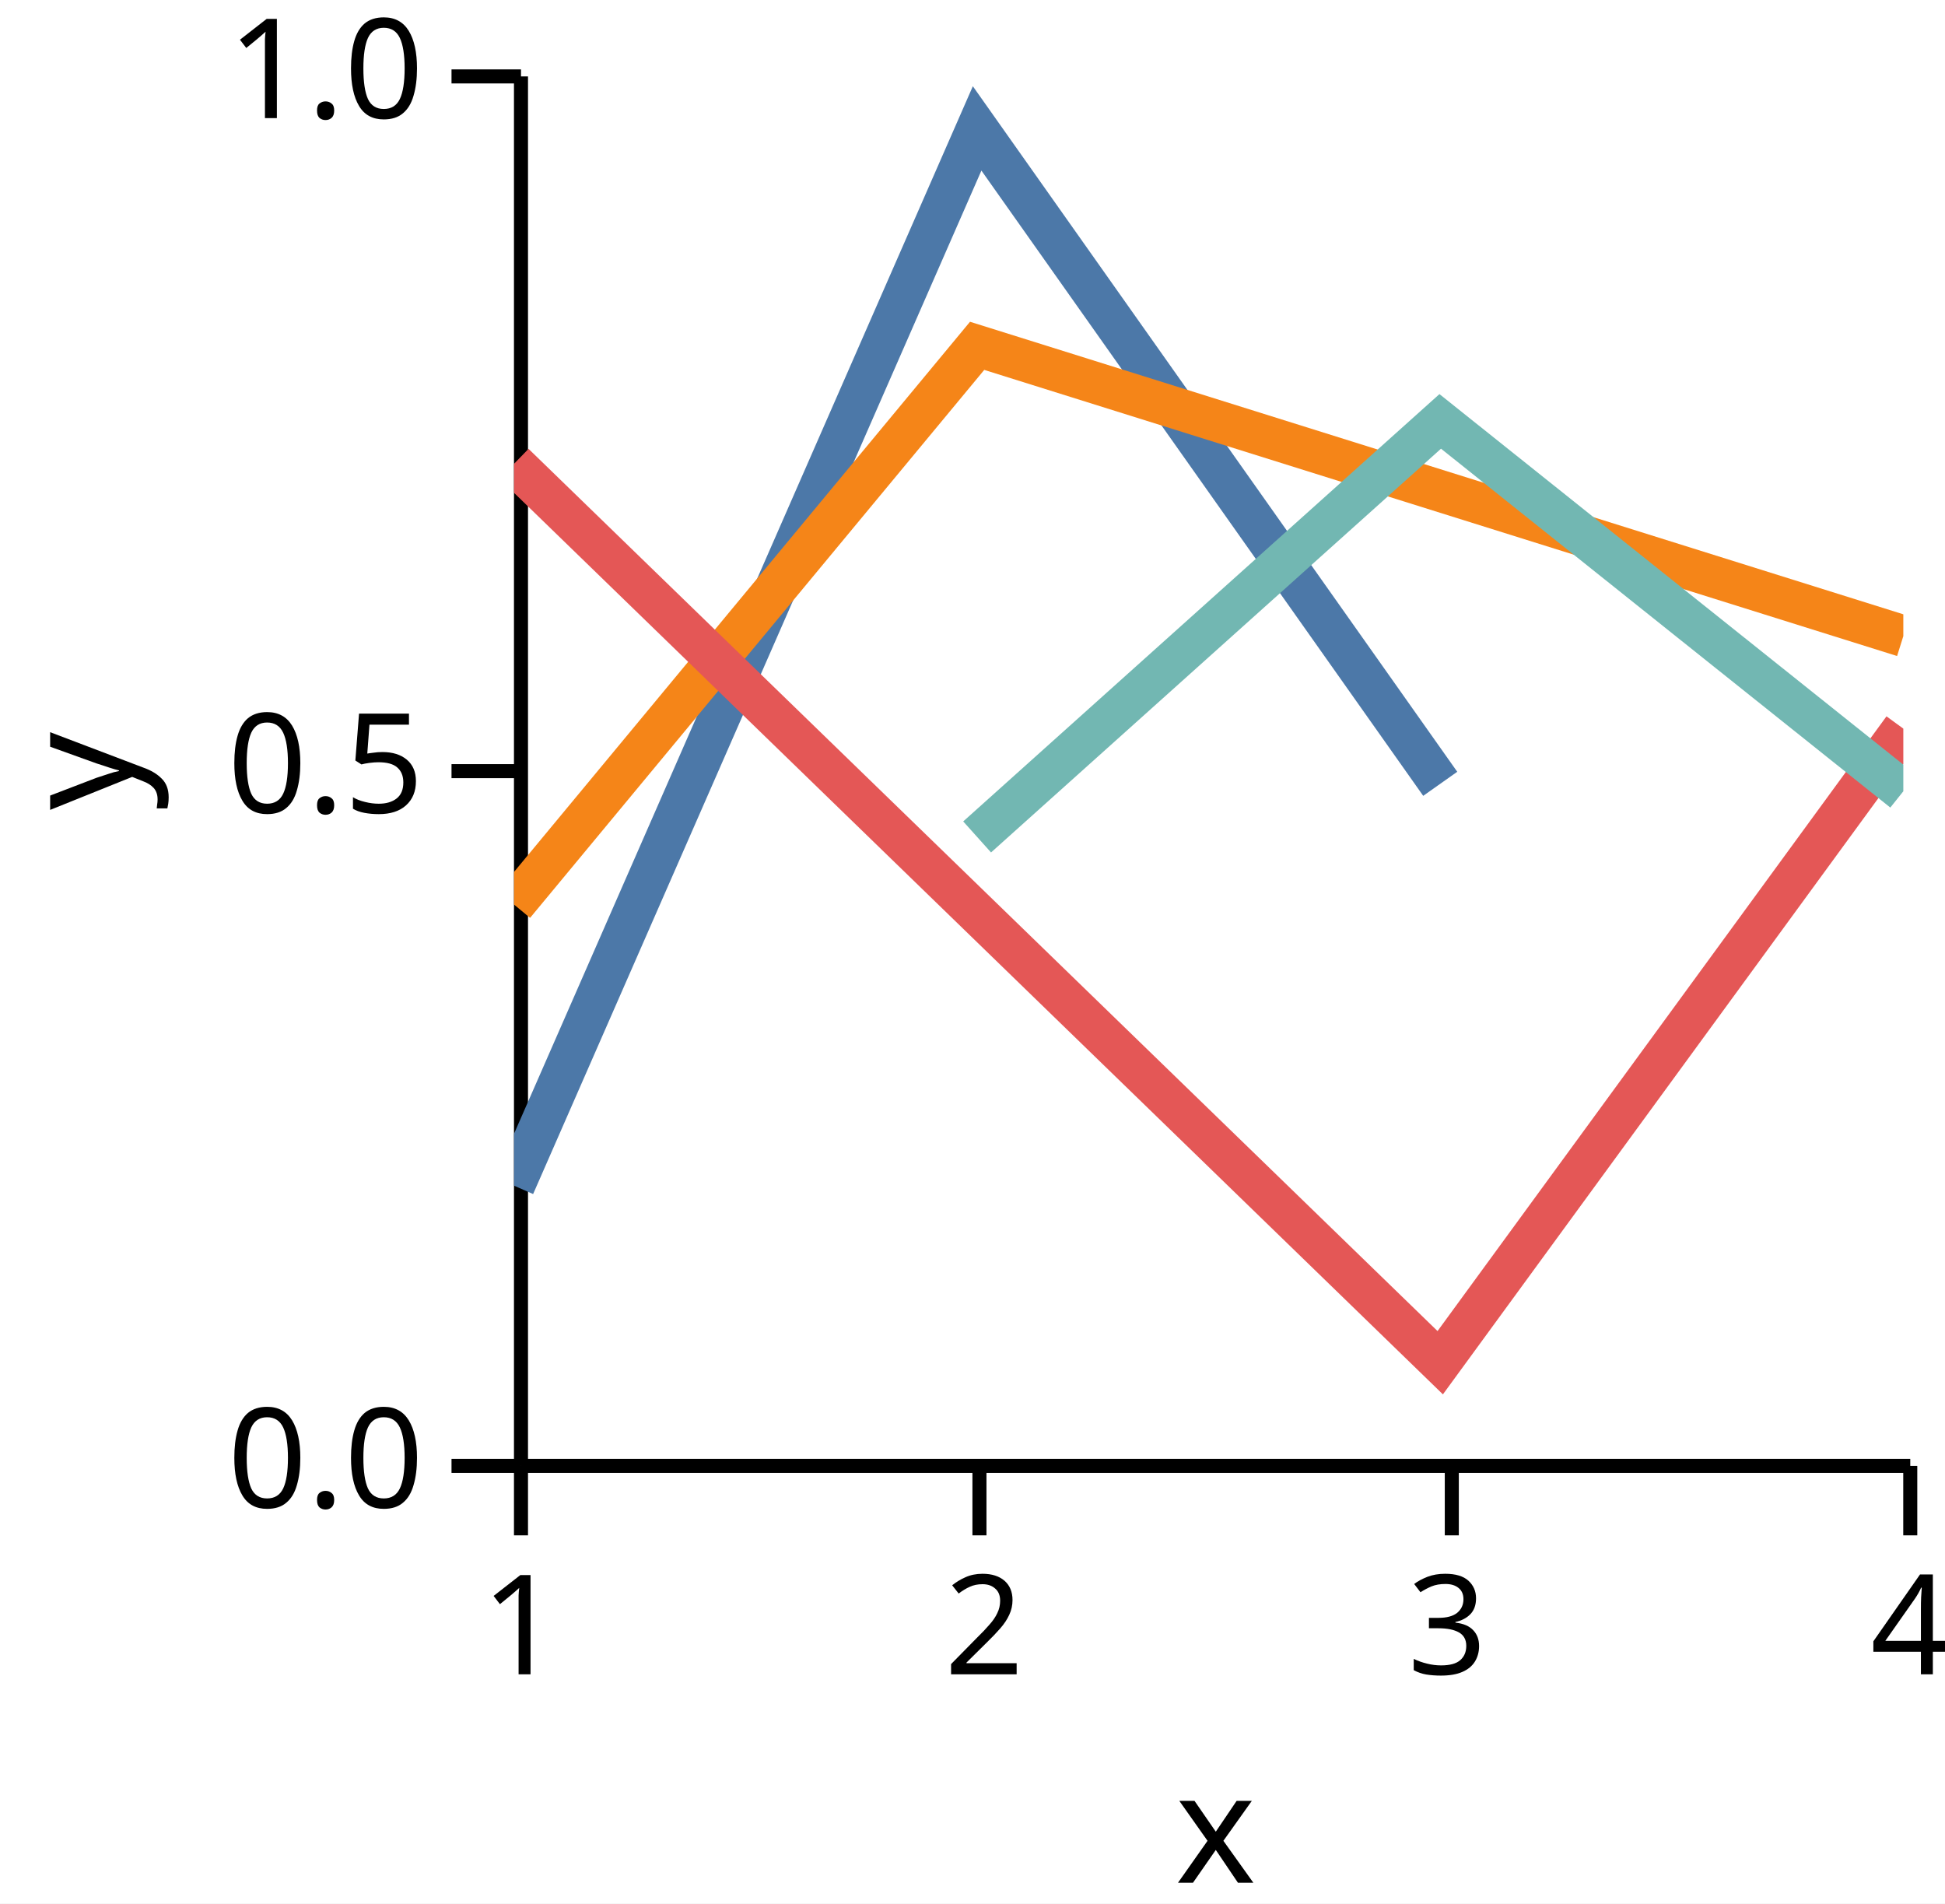
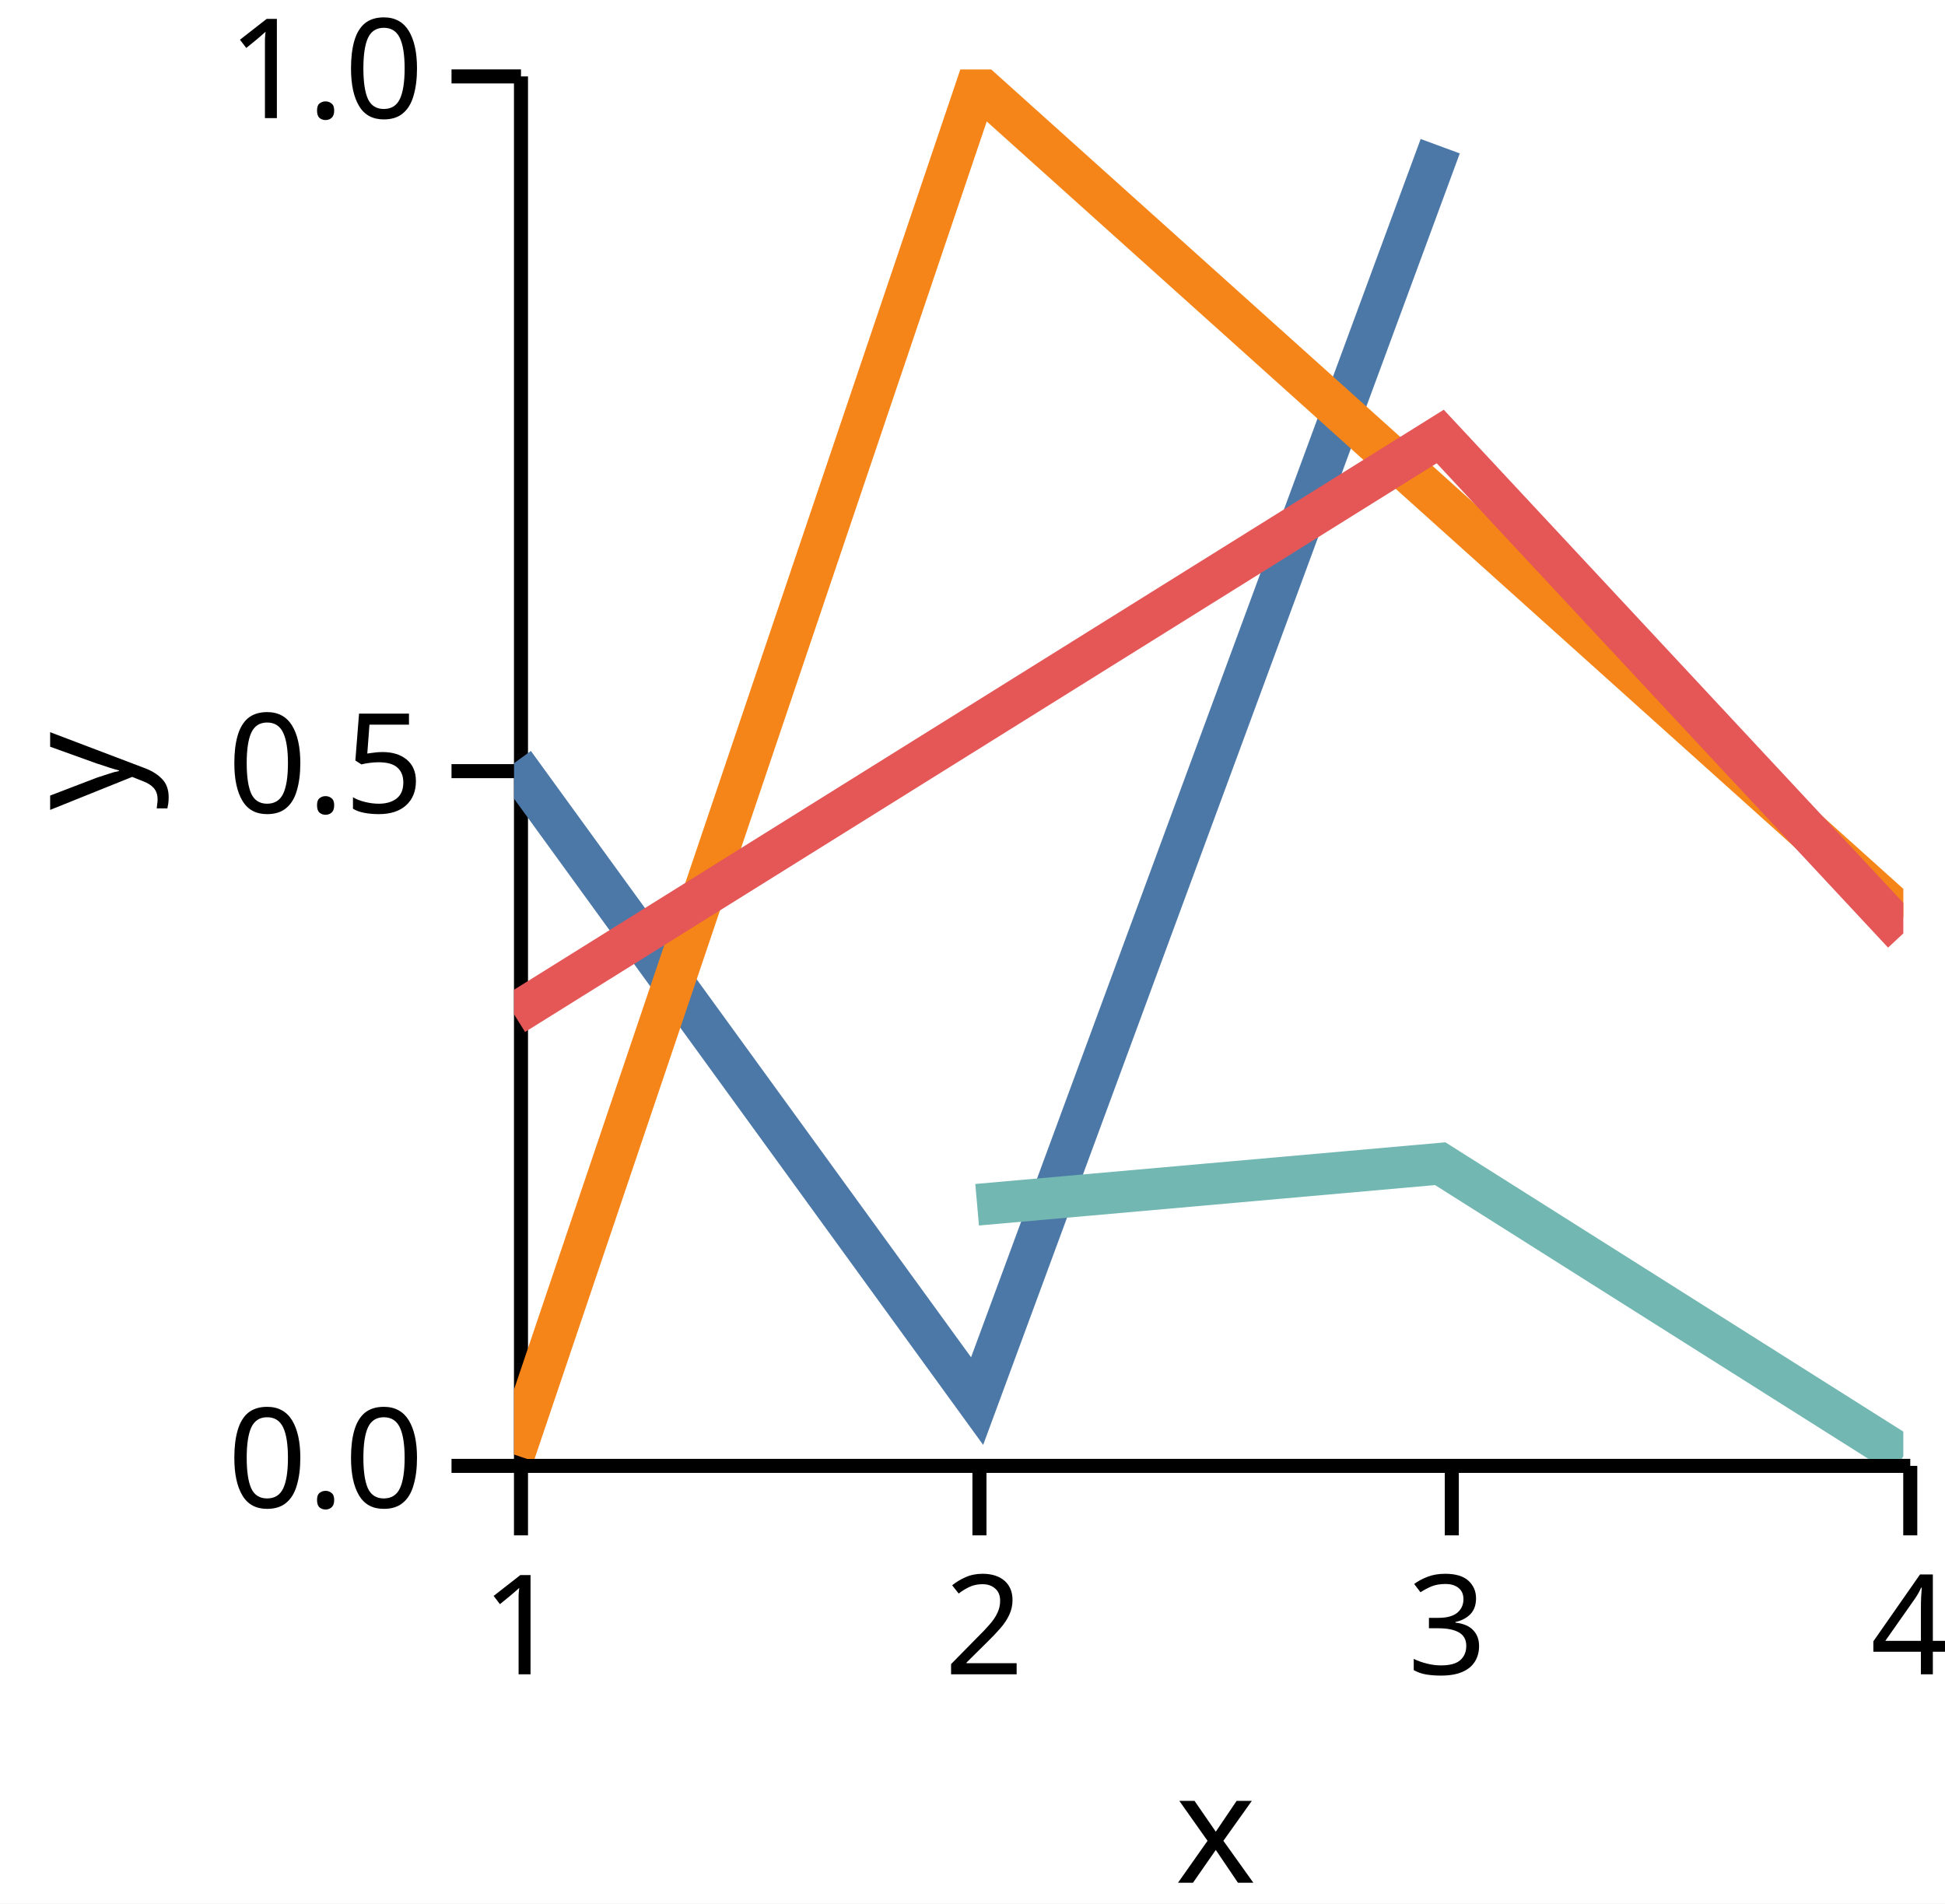
<svg xmlns="http://www.w3.org/2000/svg" version="1.1" class="marks" width="140" height="137" viewBox="0 0 140 137">
  <rect width="140" height="137" fill="white" />
  <g fill="none" stroke-miterlimit="10" transform="translate(37,5)">
    <g class="mark-group role-frame root" role="graphics-object" aria-roledescription="group mark container">
      <g transform="translate(0,0)">
        <path class="background" aria-hidden="true" d="M0,0h100v100h-100Z" />
        <g>
          <g class="mark-group role-axis" role="graphics-symbol" aria-roledescription="axis" aria-label="X-axis titled 'x' for a linear scale with values from 1.0 to 4.0">
            <g transform="translate(0.5,100.5)">
              <path class="background" aria-hidden="true" d="M0,0h0v0h0Z" pointer-events="none" />
              <g>
                <g class="mark-rule role-axis-tick" pointer-events="none">
                  <line transform="translate(0,0)" x2="0" y2="5" stroke="black" stroke-width="1.01" opacity="1" />
                  <line transform="translate(33,0)" x2="0" y2="5" stroke="black" stroke-width="1.01" opacity="1" />
                  <line transform="translate(67,0)" x2="0" y2="5" stroke="black" stroke-width="1.01" opacity="1" />
                  <line transform="translate(100,0)" x2="0" y2="5" stroke="black" stroke-width="1.01" opacity="1" />
                </g>
                <g class="mark-text role-axis-label" pointer-events="none">
                  <text text-anchor="middle" transform="translate(0,15)" font-family="sans-serif" font-size="10px" font-style="normal" font-weight="400" fill="black" opacity="1">1</text>
                  <text text-anchor="middle" transform="translate(33.33333,15)" font-family="sans-serif" font-size="10px" font-style="normal" font-weight="400" fill="black" opacity="1">2</text>
                  <text text-anchor="middle" transform="translate(66.66667,15)" font-family="sans-serif" font-size="10px" font-style="normal" font-weight="400" fill="black" opacity="1">3</text>
                  <text text-anchor="middle" transform="translate(100,15)" font-family="sans-serif" font-size="10px" font-style="normal" font-weight="400" fill="black" opacity="1">4</text>
                </g>
                <g class="mark-rule role-axis-domain" pointer-events="none">
                  <line transform="translate(0,0)" x2="100" y2="0" stroke="black" stroke-width="1.01" opacity="1" />
                </g>
                <g class="mark-text role-axis-title" pointer-events="none">
                  <text text-anchor="middle" transform="translate(50,30)" font-family="sans-serif" font-size="11px" font-style="normal" font-weight="400" fill="black" opacity="1">x</text>
                </g>
              </g>
              <path class="foreground" aria-hidden="true" d="" pointer-events="none" display="none" />
            </g>
          </g>
          <g class="mark-group role-axis" role="graphics-symbol" aria-roledescription="axis" aria-label="Y-axis titled 'y' for a linear scale with values from 0.0 to 1.0">
            <g transform="translate(0.5,0.5)">
              <path class="background" aria-hidden="true" d="M0,0h0v0h0Z" pointer-events="none" />
              <g>
                <g class="mark-rule role-axis-tick" pointer-events="none">
                  <line transform="translate(0,100)" x2="-5" y2="0" stroke="black" stroke-width="1.01" opacity="1" />
                  <line transform="translate(0,50)" x2="-5" y2="0" stroke="black" stroke-width="1.01" opacity="1" />
                  <line transform="translate(0,0)" x2="-5" y2="0" stroke="black" stroke-width="1.01" opacity="1" />
                </g>
                <g class="mark-text role-axis-label" pointer-events="none">
                  <text text-anchor="end" transform="translate(-7,103)" font-family="sans-serif" font-size="10px" font-style="normal" font-weight="400" fill="black" opacity="1">0.0</text>
                  <text text-anchor="end" transform="translate(-7,53)" font-family="sans-serif" font-size="10px" font-style="normal" font-weight="400" fill="black" opacity="1">0.5</text>
                  <text text-anchor="end" transform="translate(-7,3)" font-family="sans-serif" font-size="10px" font-style="normal" font-weight="400" fill="black" opacity="1">1.0</text>
                </g>
                <g class="mark-rule role-axis-domain" pointer-events="none">
                  <line transform="translate(0,100)" x2="0" y2="-100" stroke="black" stroke-width="1.01" opacity="1" />
                </g>
                <g class="mark-text role-axis-title" pointer-events="none">
                  <text text-anchor="middle" transform="translate(-26,50) rotate(-90) translate(0,-2)" font-family="sans-serif" font-size="11px" font-style="normal" font-weight="400" fill="black" opacity="1">y</text>
                </g>
              </g>
              <path class="foreground" aria-hidden="true" d="" pointer-events="none" display="none" />
            </g>
          </g>
          <g class="mark-group role-scope" clip-path="url(#clip1)" role="graphics-object" aria-roledescription="group mark container">
            <g transform="translate(0,0)">
              <path class="background" aria-hidden="true" d="M0,0h0v0h0Z" />
              <g>
                <g class="mark-line role-mark" role="graphics-symbol" aria-roledescription="line mark container">
-                   <path d="M0,80.334L33.333,4.241L66.667,51.411" stroke="#4c78a8" stroke-width="3" stroke-dasharray="0" opacity="1" />
+                   <path d="M0,49.928L33.333,95.837L66.667,5.522" stroke="#4c78a8" stroke-width="3" stroke-dasharray="0" opacity="1" />
                </g>
              </g>
              <path class="foreground" aria-hidden="true" d="" display="none" />
            </g>
            <g transform="translate(0,0)">
              <path class="background" aria-hidden="true" d="M0,0h0v0h0Z" />
              <g>
                <g class="mark-line role-mark" role="graphics-symbol" aria-roledescription="line mark container">
-                   <path d="M0,60.102L33.333,19.89L100,40.783" stroke="#f58518" stroke-width="3" stroke-dasharray="0" opacity="1" />
+                   <path d="M0,99.683L33.333,1.103L100,60.987" stroke="#f58518" stroke-width="3" stroke-dasharray="0" opacity="1" />
                </g>
              </g>
              <path class="foreground" aria-hidden="true" d="" display="none" />
            </g>
            <g transform="translate(0,0)">
              <path class="background" aria-hidden="true" d="M0,0h0v0h0Z" />
              <g>
                <g class="mark-line role-mark" role="graphics-symbol" aria-roledescription="line mark container">
-                   <path d="M0,28.38L66.667,93.075L100,47.44" stroke="#e45756" stroke-width="3" stroke-dasharray="0" opacity="1" />
+                   <path d="M0,68L66.667,26.415L100,62.178" stroke="#e45756" stroke-width="3" stroke-dasharray="0" opacity="1" />
                </g>
              </g>
              <path class="foreground" aria-hidden="true" d="" display="none" />
            </g>
            <g transform="translate(0,0)">
              <path class="background" aria-hidden="true" d="M0,0h0v0h0Z" />
              <g>
                <g class="mark-line role-mark" role="graphics-symbol" aria-roledescription="line mark container">
-                   <path d="M33.333,55.235L66.667,25.328L100,51.949" stroke="#72b7b2" stroke-width="3" stroke-dasharray="0" opacity="1" />
+                   <path d="M33.333,81.706L66.667,78.752L100,99.808" stroke="#72b7b2" stroke-width="3" stroke-dasharray="0" opacity="1" />
                </g>
              </g>
              <path class="foreground" aria-hidden="true" d="" display="none" />
            </g>
          </g>
        </g>
        <path class="foreground" aria-hidden="true" d="" display="none" />
      </g>
    </g>
  </g>
  <defs>
    <clipPath id="clip1">
      <rect x="0" y="0" width="100" height="100" />
    </clipPath>
  </defs>
</svg>
